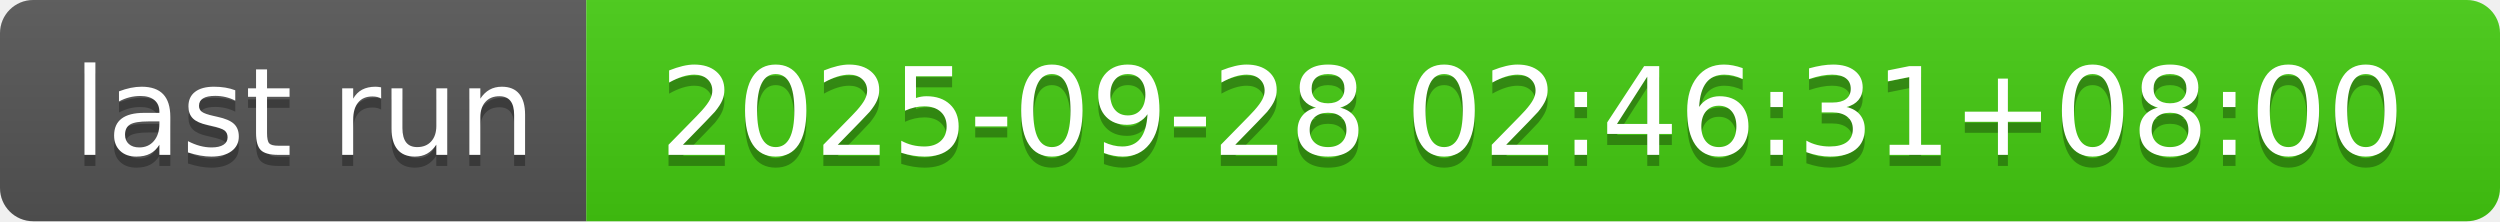
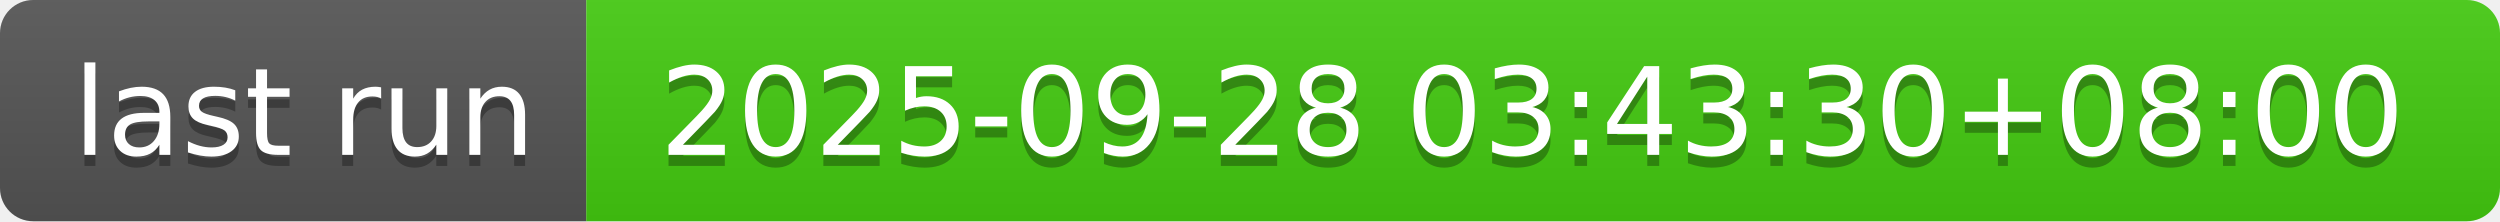
- <svg xmlns="http://www.w3.org/2000/svg" width="226" height="20" role="img" aria-label="last run: 2025-09-28 02:46:31+08:00">
+ <svg xmlns="http://www.w3.org/2000/svg" width="226" height="20" role="img" aria-label="last run: 2025-09-28 03:43:30+08:00">
  <linearGradient id="s" x2="0" y2="100%">
    <stop offset="0" stop-color="#bbb" stop-opacity=".1" />
    <stop offset="1" stop-opacity=".1" />
  </linearGradient>
  <clipPath id="r">
    <rect width="226" height="20" rx="3" fill="#fff" />
  </clipPath>
  <g clip-path="url(#r)">
    <rect width="53" height="20" fill="#555" />
    <rect x="53" width="173" height="20" fill="#4c1" />
    <rect width="226" height="20" fill="url(#s)" />
  </g>
  <g fill="#fff" text-anchor="middle" font-family="Verdana,Geneva,DejaVu Sans,sans-serif" text-rendering="geometricPrecision" font-size="110">
    <text aria-hidden="true" x="275" y="150" fill="#010101" fill-opacity=".3" transform="scale(.1)" textLength="430">last run</text>
    <text x="275" y="140" transform="scale(.1)" fill="#fff" textLength="430">last run</text>
-     <text aria-hidden="true" x="1385" y="150" fill="#010101" fill-opacity=".3" transform="scale(.1)" textLength="1630">2025-09-28 02:46:31+08:00</text>
-     <text x="1385" y="140" transform="scale(.1)" fill="#fff" textLength="1630">2025-09-28 02:46:31+08:00</text>
+     <text aria-hidden="true" x="1385" y="150" fill="#010101" fill-opacity=".3" transform="scale(.1)" textLength="1630">2025-09-28 03:43:30+08:00</text>
+     <text x="1385" y="140" transform="scale(.1)" fill="#fff" textLength="1630">2025-09-28 03:43:30+08:00</text>
  </g>
</svg>
